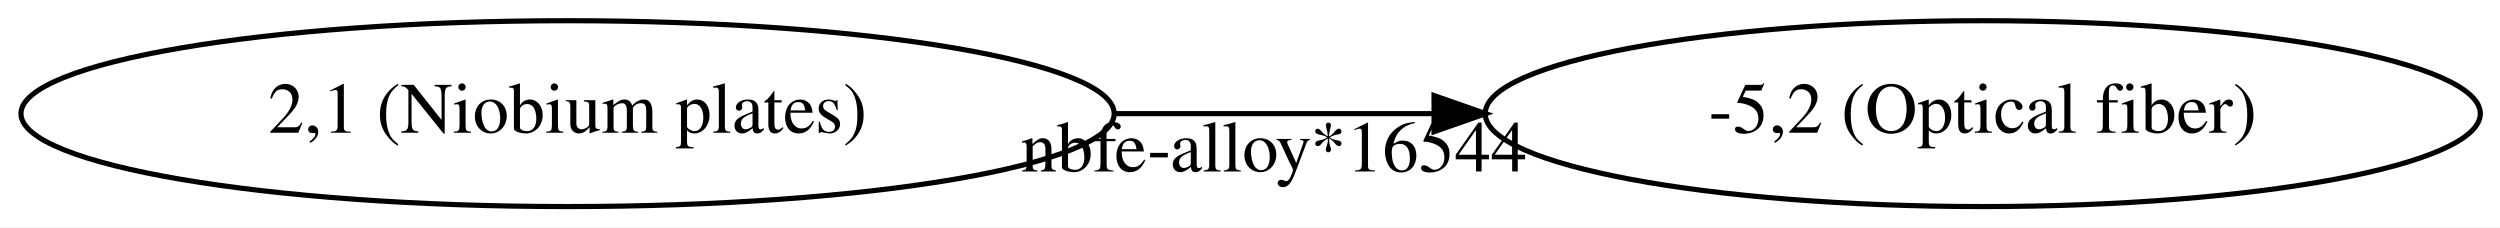
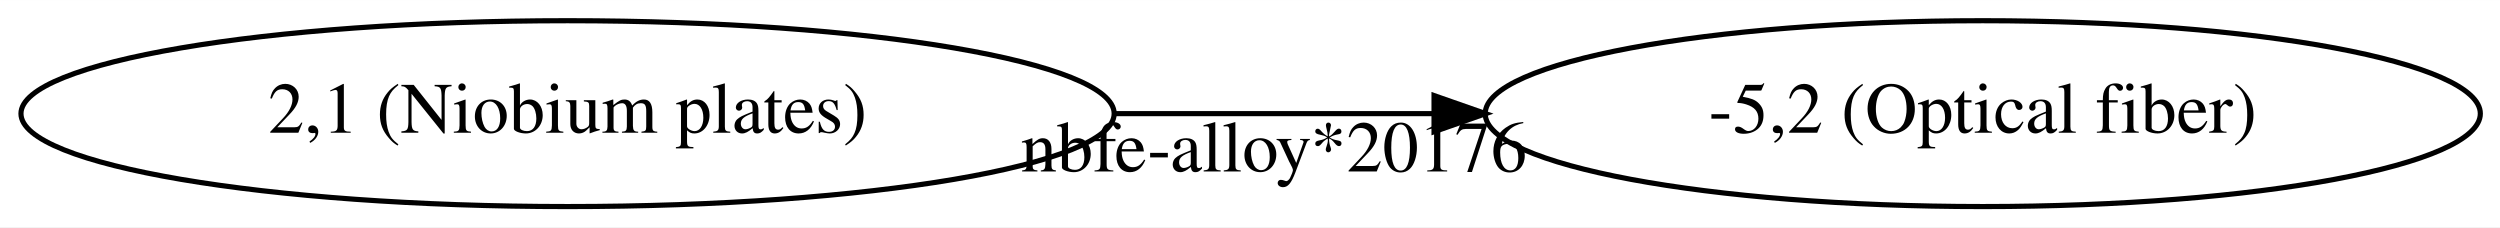
<svg xmlns="http://www.w3.org/2000/svg" width="484pt" height="44pt" viewBox="0.00 0.00 484.26 44.00">
  <g id="graph0" class="graph" transform="scale(1 1) rotate(0) translate(4 40)">
    <polygon fill="white" stroke="transparent" points="-4,4 -4,-40 480.26,-40 480.26,4 -4,4" />
    <g id="node1" class="node">
      <ellipse fill="none" stroke="black" cx="105.94" cy="-18" rx="105.88" ry="18" />
      <text text-anchor="middle" x="105.94" y="-14.3" font-family="Times,serif" font-size="14.00">2,1 (Niobium plates)</text>
    </g>
    <g id="node2" class="node">
      <ellipse fill="none" stroke="black" cx="380.07" cy="-18" rx="96.38" ry="18" />
      <text text-anchor="middle" x="380.07" y="-14.3" font-family="Times,serif" font-size="14.00">-5,2 (Optical fiber)</text>
    </g>
    <g id="edge1" class="edge">
      <path fill="none" stroke="black" d="M211.93,-18C232.16,-18 253.35,-18 273.6,-18" />
      <polygon fill="black" stroke="black" points="273.78,-21.5 283.78,-18 273.78,-14.5 273.78,-21.5" />
-       <text text-anchor="middle" x="242.77" y="-6.8" font-family="Times,serif" font-size="14.00">nbfe-alloy*16544</text>
+       <text text-anchor="middle" x="242.77" y="-6.8" font-family="Times,serif" font-size="14.00">nbfe-alloy*20176</text>
    </g>
  </g>
</svg>
